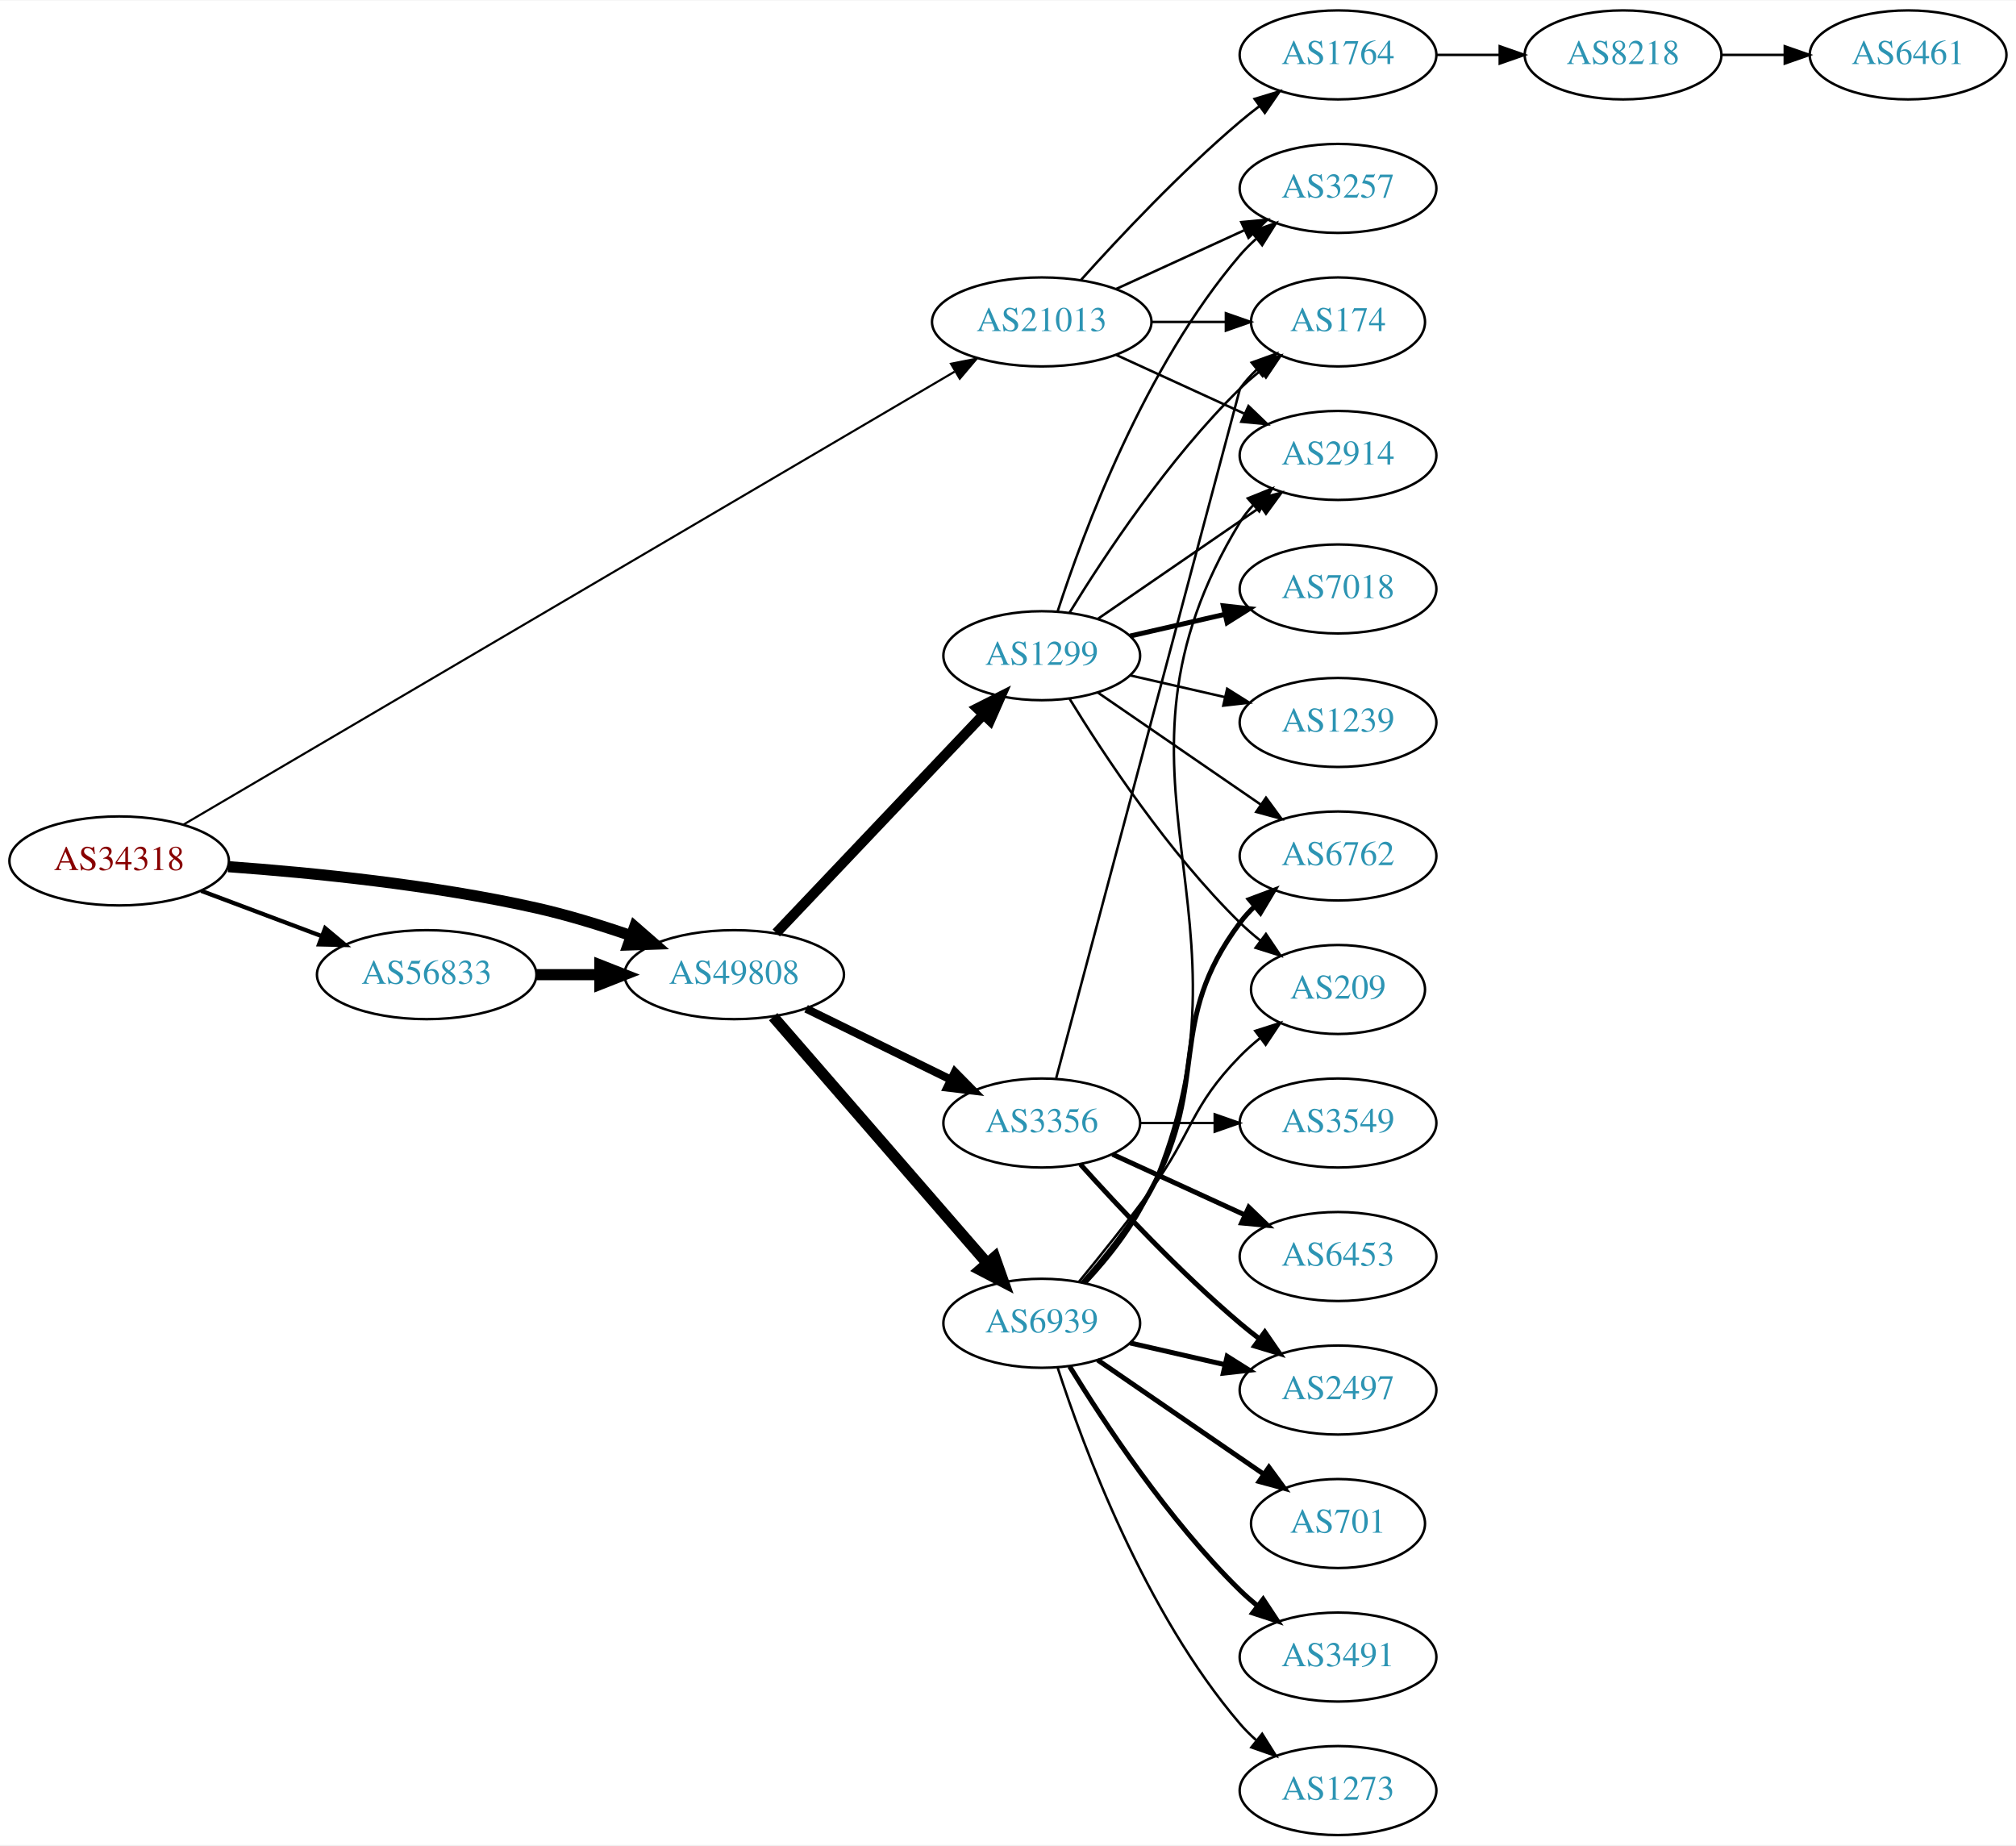
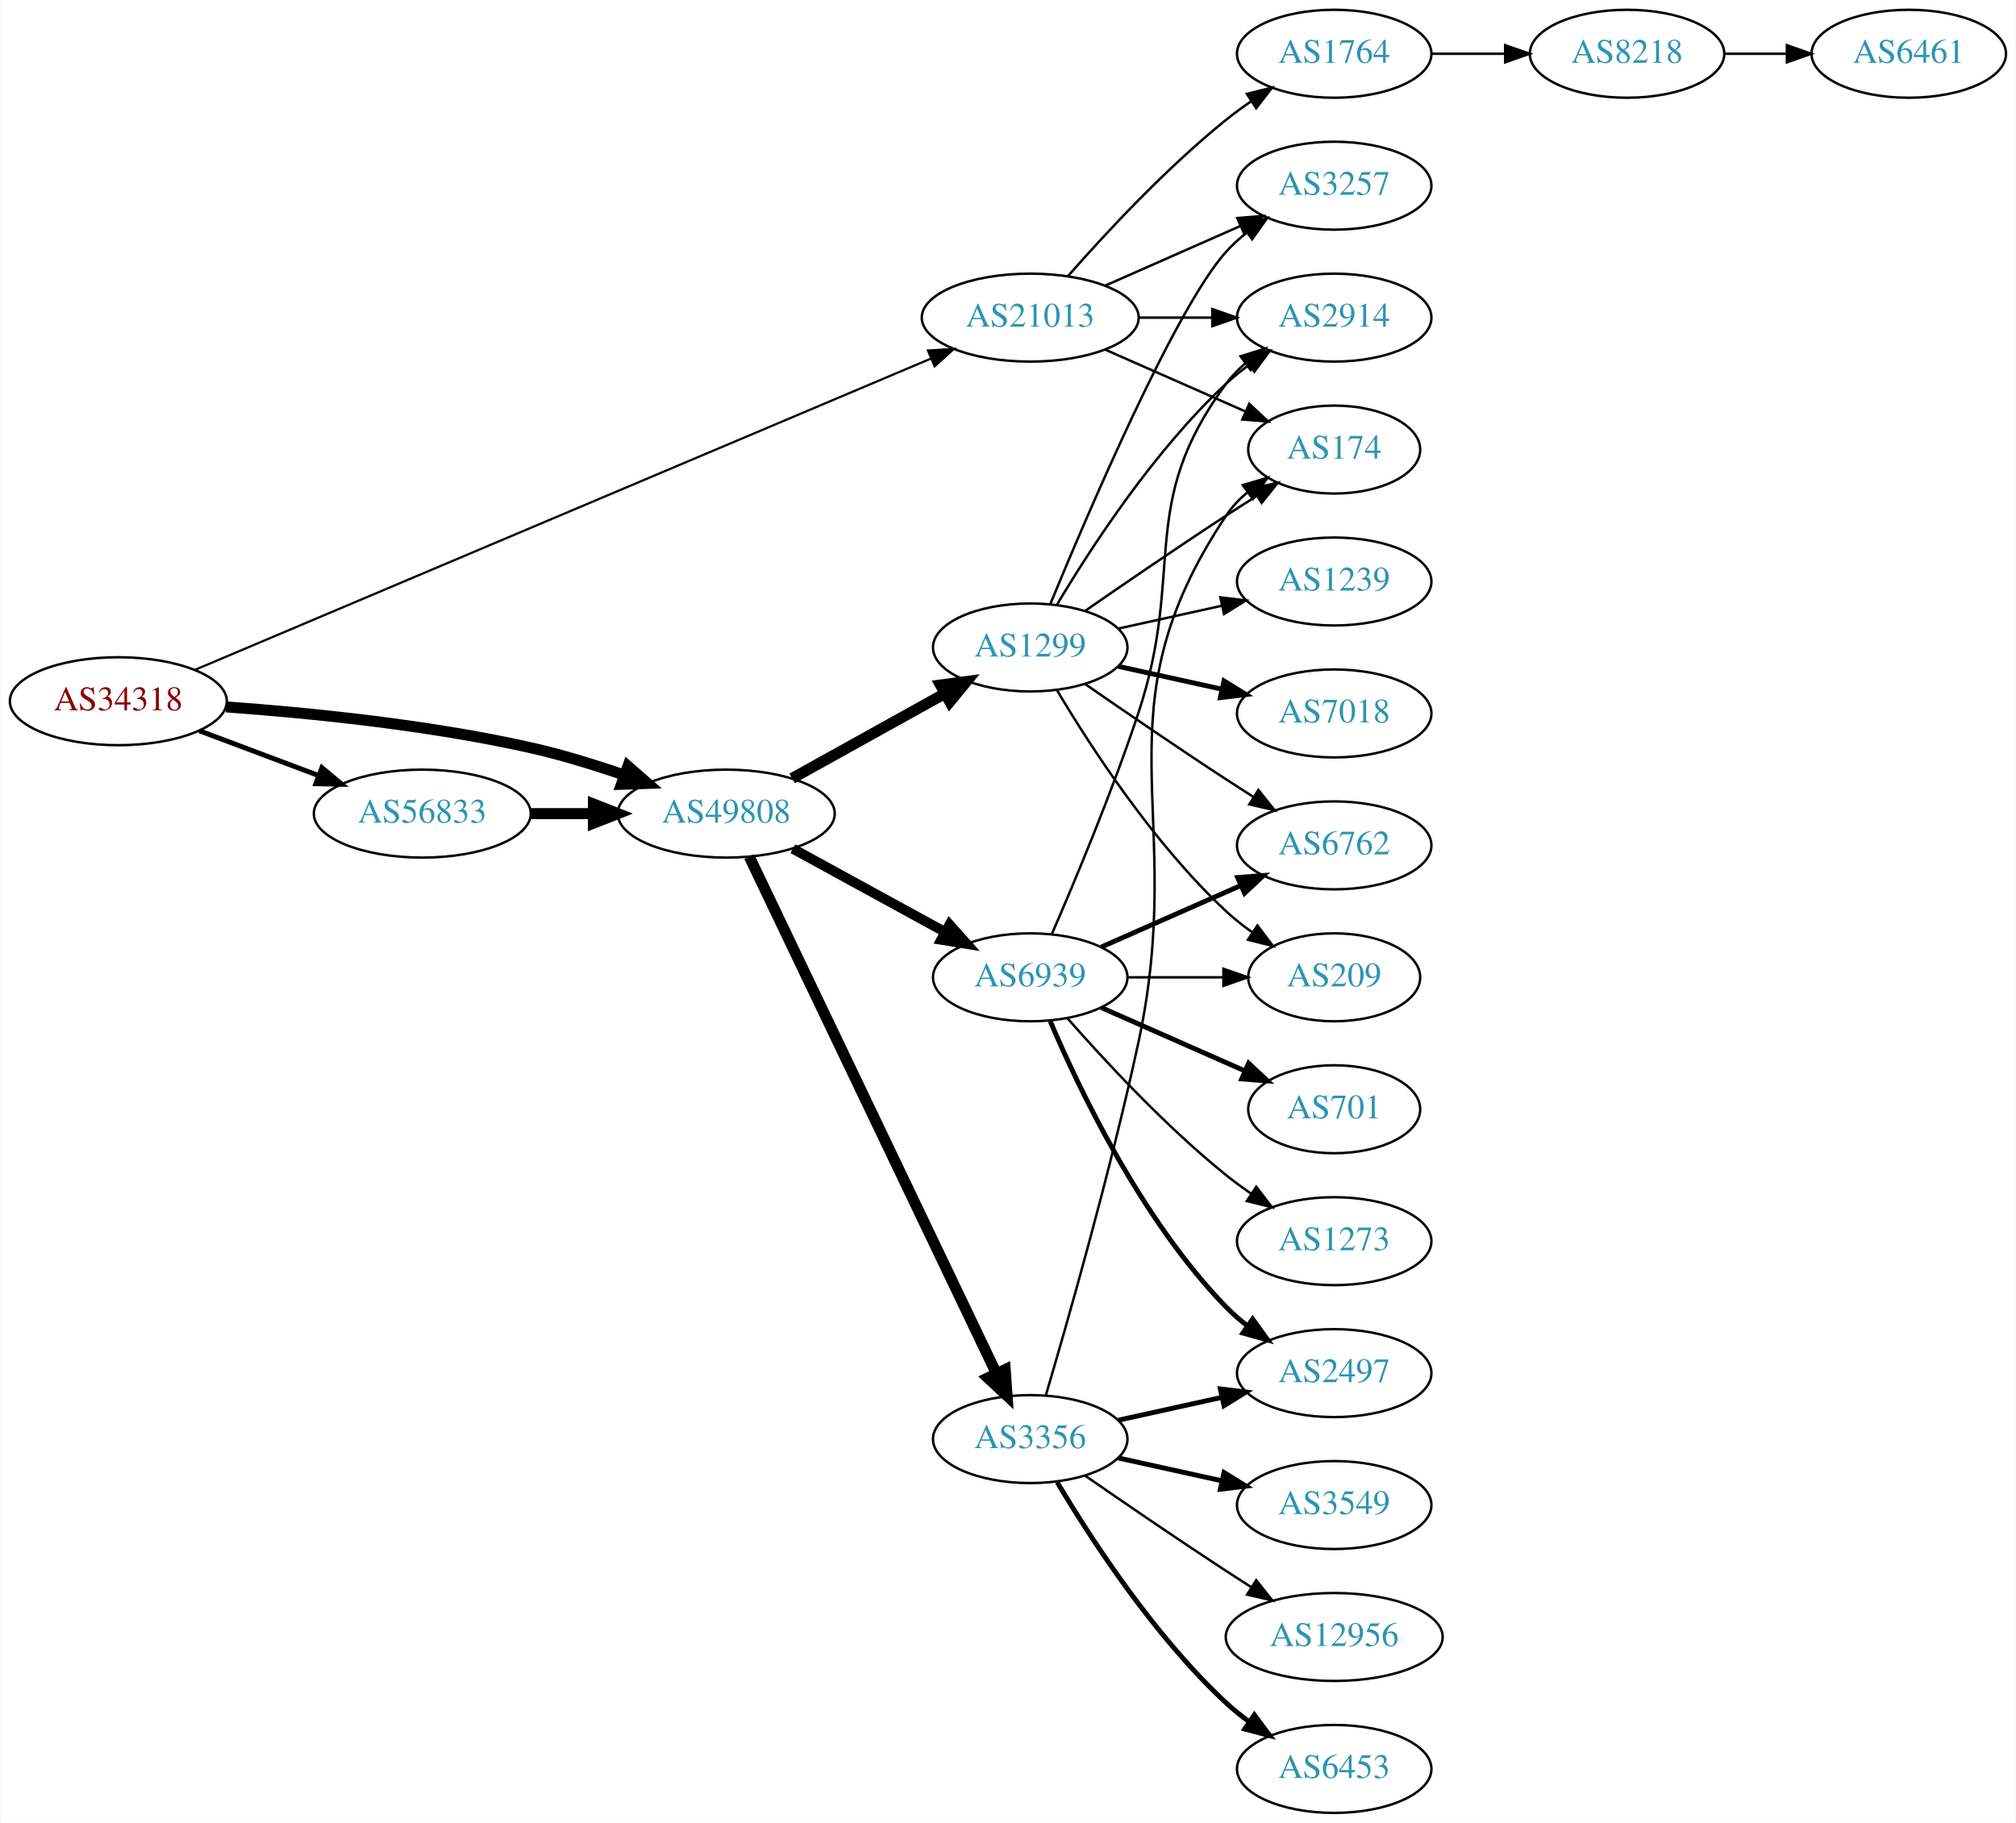
- <svg xmlns="http://www.w3.org/2000/svg" xmlns:xlink="http://www.w3.org/1999/xlink" width="815pt" height="746pt" viewBox="0.00 0.00 815.45 746.00">
+ <svg xmlns="http://www.w3.org/2000/svg" xmlns:xlink="http://www.w3.org/1999/xlink" width="825pt" height="746pt" viewBox="0.00 0.00 824.55 746.00">
  <g id="graph0" class="graph" transform="scale(1 1) rotate(0) translate(4 742)">
-     <polygon fill="white" stroke="none" points="-4,4 -4,-742 811.448,-742 811.448,4 -4,4" />
+     <polygon fill="white" stroke="none" points="-4,4 -4,-742 820.547,-742 820.547,4 -4,4" />
    <g id="node1" class="node">
      <g id="a_node1">
        <a xlink:href="/asn/34318" xlink:title="AS34318 ~ Flashnet GmbH [AT]">
-           <ellipse fill="#ffffff" stroke="black" cx="44.196" cy="-394" rx="44.393" ry="18" />
-           <text text-anchor="middle" x="44.196" y="-390.3" font-family="Times,serif" font-size="14.00" fill="#880000">AS34318</text>
+           <ellipse fill="#ffffff" stroke="black" cx="44.196" cy="-455" rx="44.393" ry="18" />
+           <text text-anchor="middle" x="44.196" y="-451.3" font-family="Times,serif" font-size="14.00" fill="#880000">AS34318</text>
        </a>
      </g>
    </g>
    <g id="node2" class="node">
      <g id="a_node2">
        <a xlink:href="/asn/21013" xlink:title="AS21013 ~ Wels, AT [AT]">
          <ellipse fill="#ffffff" stroke="black" cx="417.373" cy="-612" rx="44.393" ry="18" />
          <text text-anchor="middle" x="417.373" y="-608.3" font-family="Times,serif" font-size="14.00" fill="#2c94b3">AS21013</text>
        </a>
      </g>
    </g>
    <g id="edge1" class="edge">
-       <path fill="none" stroke="black" stroke-width="0.857" d="M70.126,-408.642C134.815,-446.635 308.14,-548.433 382.13,-591.888" />
-       <polygon fill="black" stroke="black" stroke-width="0.857" points="380.667,-595.088 391.062,-597.135 384.212,-589.052 380.667,-595.088" />
+       <path fill="none" stroke="black" stroke-width="0.9" d="M75.571,-467.848C142.348,-496.093 301.906,-563.583 376.571,-595.165" />
+       <polygon fill="black" stroke="black" stroke-width="0.9" points="375.525,-598.522 386.098,-599.195 378.252,-592.075 375.525,-598.522" />
    </g>
    <g id="node3" class="node">
      <g id="a_node3">
        <a xlink:href="/asn/49808" xlink:title="AS49808 ~ POWERSPEED-AS [AT]">
-           <ellipse fill="#ffffff" stroke="black" cx="292.98" cy="-348" rx="44.393" ry="18" />
-           <text text-anchor="middle" x="292.98" y="-344.3" font-family="Times,serif" font-size="14.00" fill="#2c94b3">AS49808</text>
+           <ellipse fill="#ffffff" stroke="black" cx="292.98" cy="-409" rx="44.393" ry="18" />
+           <text text-anchor="middle" x="292.98" y="-405.3" font-family="Times,serif" font-size="14.00" fill="#2c94b3">AS49808</text>
        </a>
      </g>
    </g>
    <g id="edge2" class="edge">
-       <path fill="none" stroke="black" stroke-width="4.5" d="M88.326,-391.675C122.427,-389.224 171.07,-384.36 212.784,-375 225.534,-372.139 239.102,-367.955 251.339,-363.731" />
-       <polygon fill="black" stroke="black" stroke-width="4.5" points="252.722,-367.418 260.826,-360.359 250.085,-359.998 252.722,-367.418" />
+       <path fill="none" stroke="black" stroke-width="4.5" d="M88.326,-452.675C122.427,-450.224 171.07,-445.36 212.784,-436 225.534,-433.139 239.102,-428.955 251.339,-424.731" />
+       <polygon fill="black" stroke="black" stroke-width="4.5" points="252.722,-428.418 260.826,-421.359 250.085,-420.998 252.722,-428.418" />
    </g>
    <g id="node4" class="node">
      <g id="a_node4">
        <a xlink:href="/asn/56833" xlink:title="AS56833 ~ mieX.at [AT]">
-           <ellipse fill="#ffffff" stroke="black" cx="168.588" cy="-348" rx="44.393" ry="18" />
-           <text text-anchor="middle" x="168.588" y="-344.3" font-family="Times,serif" font-size="14.00" fill="#2c94b3">AS56833</text>
+           <ellipse fill="#ffffff" stroke="black" cx="168.588" cy="-409" rx="44.393" ry="18" />
+           <text text-anchor="middle" x="168.588" y="-405.3" font-family="Times,serif" font-size="14.00" fill="#2c94b3">AS56833</text>
        </a>
      </g>
    </g>
    <g id="edge3" class="edge">
-       <path fill="none" stroke="black" stroke-width="1.714" d="M77.353,-381.914C92.251,-376.315 110.138,-369.592 126.043,-363.614" />
-       <polygon fill="black" stroke="black" stroke-width="1.714" points="127.517,-366.8 135.646,-360.005 125.054,-360.247 127.517,-366.8" />
+       <path fill="none" stroke="black" stroke-width="2.025" d="M77.353,-442.914C92.251,-437.315 110.138,-430.592 126.043,-424.614" />
+       <polygon fill="black" stroke="black" stroke-width="2.025" points="127.517,-427.8 135.646,-421.005 125.054,-421.247 127.517,-427.8" />
    </g>
    <g id="node5" class="node">
      <g id="a_node5">
-         <a xlink:href="/asn/1764" xlink:title="AS1764 ~ NEXTLAYER-AS [AT]">
-           <ellipse fill="#ffffff" stroke="black" cx="537.215" cy="-720" rx="39.794" ry="18" />
-           <text text-anchor="middle" x="537.215" y="-716.3" font-family="Times,serif" font-size="14.00" fill="#2c94b3">AS1764</text>
+         <a xlink:href="/asn/2914" xlink:title="AS2914 ~ NTT America, Inc. [US]">
+           <ellipse fill="#ffffff" stroke="black" cx="541.765" cy="-612" rx="39.794" ry="18" />
+           <text text-anchor="middle" x="541.765" y="-608.3" font-family="Times,serif" font-size="14.00" fill="#2c94b3">AS2914</text>
        </a>
      </g>
    </g>
    <g id="edge4" class="edge">
-       <path fill="none" stroke="black" d="M433.305,-629.044C448.631,-646.097 473.567,-672.65 497.569,-693 500.066,-695.117 502.726,-697.232 505.438,-699.293" />
-       <polygon fill="black" stroke="black" points="503.474,-702.194 513.614,-705.266 507.604,-696.541 503.474,-702.194" />
+       <path fill="none" stroke="black" d="M461.868,-612C471.557,-612 481.894,-612 491.787,-612" />
+       <polygon fill="black" stroke="black" points="491.889,-615.5 501.889,-612 491.889,-608.5 491.889,-615.5" />
    </g>
    <g id="node6" class="node">
      <g id="a_node6">
-         <a xlink:href="/asn/174" xlink:title="AS174 ~ Cogent Communications [US]">
-           <ellipse fill="#ffffff" stroke="black" cx="537.215" cy="-612" rx="35.194" ry="18" />
-           <text text-anchor="middle" x="537.215" y="-608.3" font-family="Times,serif" font-size="14.00" fill="#2c94b3">AS174</text>
+         <a xlink:href="/asn/1764" xlink:title="AS1764 ~ NEXTLAYER-AS [AT]">
+           <ellipse fill="#ffffff" stroke="black" cx="541.765" cy="-720" rx="39.794" ry="18" />
+           <text text-anchor="middle" x="541.765" y="-716.3" font-family="Times,serif" font-size="14.00" fill="#2c94b3">AS1764</text>
        </a>
      </g>
    </g>
    <g id="edge5" class="edge">
-       <path fill="none" stroke="black" d="M461.584,-612C471.432,-612 481.911,-612 491.808,-612" />
-       <polygon fill="black" stroke="black" points="491.86,-615.5 501.86,-612 491.86,-608.5 491.86,-615.5" />
+       <path fill="none" stroke="black" d="M432.805,-628.983C447.937,-646.229 472.901,-673.148 497.569,-693 500.824,-695.62 504.349,-698.192 507.934,-700.646" />
+       <polygon fill="black" stroke="black" points="506.021,-703.577 516.306,-706.121 509.852,-697.719 506.021,-703.577" />
    </g>
    <g id="node7" class="node">
      <g id="a_node7">
-         <a xlink:href="/asn/2914" xlink:title="AS2914 ~ NTT America, Inc. [US]">
-           <ellipse fill="#ffffff" stroke="black" cx="537.215" cy="-558" rx="39.794" ry="18" />
-           <text text-anchor="middle" x="537.215" y="-554.3" font-family="Times,serif" font-size="14.00" fill="#2c94b3">AS2914</text>
+         <a xlink:href="/asn/3257" xlink:title="AS3257 ~ GTT [DE]">
+           <ellipse fill="#ffffff" stroke="black" cx="541.765" cy="-666" rx="39.794" ry="18" />
+           <text text-anchor="middle" x="541.765" y="-662.3" font-family="Times,serif" font-size="14.00" fill="#2c94b3">AS3257</text>
        </a>
      </g>
    </g>
    <g id="edge6" class="edge">
-       <path fill="none" stroke="black" d="M447.502,-598.652C463.113,-591.498 482.511,-582.609 499.183,-574.97" />
-       <polygon fill="black" stroke="black" points="501.002,-577.986 508.635,-570.638 498.086,-571.622 501.002,-577.986" />
+       <path fill="none" stroke="black" d="M448,-625.072C464.595,-632.393 485.454,-641.597 503.188,-649.421" />
+       <polygon fill="black" stroke="black" points="502.109,-652.77 512.671,-653.605 504.935,-646.366 502.109,-652.77" />
    </g>
    <g id="node8" class="node">
      <g id="a_node8">
-         <a xlink:href="/asn/3257" xlink:title="AS3257 ~ GTT [DE]">
-           <ellipse fill="#ffffff" stroke="black" cx="537.215" cy="-666" rx="39.794" ry="18" />
-           <text text-anchor="middle" x="537.215" y="-662.3" font-family="Times,serif" font-size="14.00" fill="#2c94b3">AS3257</text>
+         <a xlink:href="/asn/174" xlink:title="AS174 ~ Cogent Communications [US]">
+           <ellipse fill="#ffffff" stroke="black" cx="541.765" cy="-558" rx="35.194" ry="18" />
+           <text text-anchor="middle" x="541.765" y="-554.3" font-family="Times,serif" font-size="14.00" fill="#2c94b3">AS174</text>
        </a>
      </g>
    </g>
    <g id="edge7" class="edge">
-       <path fill="none" stroke="black" d="M447.502,-625.348C463.113,-632.502 482.511,-641.391 499.183,-649.03" />
-       <polygon fill="black" stroke="black" points="498.086,-652.378 508.635,-653.362 501.002,-646.014 498.086,-652.378" />
+       <path fill="none" stroke="black" d="M448,-598.928C465.271,-591.308 487.162,-581.65 505.34,-573.629" />
+       <polygon fill="black" stroke="black" points="506.997,-576.724 514.734,-569.485 504.172,-570.32 506.997,-576.724" />
    </g>
    <g id="node11" class="node">
      <g id="a_node11">
        <a xlink:href="/asn/6939" xlink:title="AS6939 ~ Hurricane Electric LLC [US]">
-           <ellipse fill="#ffffff" stroke="black" cx="417.373" cy="-207" rx="39.794" ry="18" />
-           <text text-anchor="middle" x="417.373" y="-203.3" font-family="Times,serif" font-size="14.00" fill="#2c94b3">AS6939</text>
+           <ellipse fill="#ffffff" stroke="black" cx="417.373" cy="-342" rx="39.794" ry="18" />
+           <text text-anchor="middle" x="417.373" y="-338.3" font-family="Times,serif" font-size="14.00" fill="#2c94b3">AS6939</text>
        </a>
      </g>
    </g>
    <g id="edge10" class="edge">
-       <path fill="none" stroke="black" stroke-width="4.5" d="M308.744,-330.992C330.27,-306.193 370.392,-259.971 395.103,-231.504" />
-       <polygon fill="black" stroke="black" stroke-width="4.5" points="398.355,-233.763 401.937,-223.63 392.408,-228.601 398.355,-233.763" />
+       <path fill="none" stroke="black" stroke-width="4.05" d="M320.237,-394.627C338.428,-384.669 362.813,-371.32 382.472,-360.558" />
+       <polygon fill="black" stroke="black" stroke-width="4.05" points="384.343,-363.574 391.413,-355.663 380.94,-357.357 384.343,-363.574" />
    </g>
    <g id="node12" class="node">
      <g id="a_node12">
-         <a xlink:href="/asn/3356" xlink:title="AS3356 ~ Level 3 Parent, LLC [US]">
-           <ellipse fill="#ffffff" stroke="black" cx="417.373" cy="-288" rx="39.794" ry="18" />
-           <text text-anchor="middle" x="417.373" y="-284.3" font-family="Times,serif" font-size="14.00" fill="#2c94b3">AS3356</text>
-         </a>
-       </g>
-     </g>
-     <g id="edge11" class="edge">
-       <path fill="none" stroke="black" stroke-width="3.273" d="M322.06,-334.235C339.448,-325.711 361.94,-314.684 380.598,-305.538" />
-       <polygon fill="black" stroke="black" stroke-width="3.273" points="382.245,-308.628 389.683,-301.084 379.163,-302.343 382.245,-308.628" />
-     </g>
-     <g id="node13" class="node">
-       <g id="a_node13">
        <a xlink:href="/asn/1299" xlink:title="AS1299 ~ Telia Carrier [EU]">
          <ellipse fill="#ffffff" stroke="black" cx="417.373" cy="-477" rx="39.794" ry="18" />
          <text text-anchor="middle" x="417.373" y="-473.3" font-family="Times,serif" font-size="14.00" fill="#2c94b3">AS1299</text>
        </a>
      </g>
    </g>
+     <g id="edge11" class="edge">
+       <path fill="none" stroke="black" stroke-width="4.5" d="M319.937,-423.421C338.11,-433.518 362.572,-447.109 382.312,-458.076" />
+       <polygon fill="black" stroke="black" stroke-width="4.5" points="380.637,-461.65 391.291,-463.065 384.462,-454.766 380.637,-461.65" />
+     </g>
+     <g id="node13" class="node">
+       <g id="a_node13">
+         <a xlink:href="/asn/3356" xlink:title="AS3356 ~ Level 3 Parent, LLC [US]">
+           <ellipse fill="#ffffff" stroke="black" cx="417.373" cy="-153" rx="39.794" ry="18" />
+           <text text-anchor="middle" x="417.373" y="-149.3" font-family="Times,serif" font-size="14.00" fill="#2c94b3">AS3356</text>
+         </a>
+       </g>
+     </g>
    <g id="edge12" class="edge">
-       <path fill="none" stroke="black" stroke-width="4.091" d="M309.981,-364.864C331.356,-387.393 369.351,-427.44 393.678,-453.08" />
-       <polygon fill="black" stroke="black" stroke-width="4.091" points="391.275,-455.749 400.755,-460.539 396.469,-450.821 391.275,-455.749" />
-     </g>
-     <g id="edge20" class="edge">
-       <path fill="none" stroke="black" stroke-width="4.5" d="M213.084,-348C221.29,-348 229.961,-348 238.434,-348" />
-       <polygon fill="black" stroke="black" stroke-width="4.5" points="238.625,-351.938 248.625,-348 238.625,-344.063 238.625,-351.938" />
+       <path fill="none" stroke="black" stroke-width="4.5" d="M302.393,-391.404C323.442,-347.377 378.491,-232.235 403.58,-179.757" />
+       <polygon fill="black" stroke="black" stroke-width="4.5" points="407.14,-181.439 407.901,-170.719 400.035,-178.043 407.14,-181.439" />
+     </g>
+     <g id="edge19" class="edge">
+       <path fill="none" stroke="black" stroke-width="4.5" d="M213.084,-409C221.29,-409 229.961,-409 238.434,-409" />
+       <polygon fill="black" stroke="black" stroke-width="4.5" points="238.625,-412.938 248.625,-409 238.625,-405.063 238.625,-412.938" />
    </g>
    <g id="node9" class="node">
      <g id="a_node9">
        <a xlink:href="/asn/8218" xlink:title="AS8218 ~ legacy Neotelecoms [FR]">
-           <ellipse fill="#ffffff" stroke="black" cx="652.508" cy="-720" rx="39.794" ry="18" />
-           <text text-anchor="middle" x="652.508" y="-716.3" font-family="Times,serif" font-size="14.00" fill="#2c94b3">AS8218</text>
+           <ellipse fill="#ffffff" stroke="black" cx="661.607" cy="-720" rx="39.794" ry="18" />
+           <text text-anchor="middle" x="661.607" y="-716.3" font-family="Times,serif" font-size="14.00" fill="#2c94b3">AS8218</text>
        </a>
      </g>
    </g>
    <g id="edge8" class="edge">
-       <path fill="none" stroke="black" d="M576.887,-720C585.09,-720 593.854,-720 602.386,-720" />
-       <polygon fill="black" stroke="black" points="602.626,-723.5 612.626,-720 602.626,-716.5 602.626,-723.5" />
+       <path fill="none" stroke="black" d="M581.677,-720C591.231,-720 601.58,-720 611.543,-720" />
+       <polygon fill="black" stroke="black" points="611.736,-723.5 621.735,-720 611.735,-716.5 611.736,-723.5" />
    </g>
    <g id="node10" class="node">
      <g id="a_node10">
        <a xlink:href="/asn/6461" xlink:title="AS6461 ~ Zayo Bandwidth [US]">
-           <ellipse fill="#ffffff" stroke="black" cx="767.801" cy="-720" rx="39.794" ry="18" />
-           <text text-anchor="middle" x="767.801" y="-716.3" font-family="Times,serif" font-size="14.00" fill="#2c94b3">AS6461</text>
+           <ellipse fill="#ffffff" stroke="black" cx="776.9" cy="-720" rx="39.794" ry="18" />
+           <text text-anchor="middle" x="776.9" y="-716.3" font-family="Times,serif" font-size="14.00" fill="#2c94b3">AS6461</text>
        </a>
      </g>
    </g>
    <g id="edge9" class="edge">
-       <path fill="none" stroke="black" d="M692.18,-720C700.383,-720 709.147,-720 717.679,-720" />
-       <polygon fill="black" stroke="black" points="717.919,-723.5 727.919,-720 717.919,-716.5 717.919,-723.5" />
-     </g>
-     <g id="edge17" class="edge">
-       <path fill="none" stroke="black" d="M435.444,-223.401C444.734,-233.368 455.533,-246.868 461.569,-261 509.116,-372.334 434.625,-427.588 497.569,-531 499.085,-533.491 500.927,-535.811 502.976,-537.96" />
-       <polygon fill="black" stroke="black" points="500.733,-540.649 510.561,-544.607 505.347,-535.384 500.733,-540.649" />
+       <path fill="none" stroke="black" d="M701.279,-720C709.482,-720 718.246,-720 726.779,-720" />
+       <polygon fill="black" stroke="black" points="727.018,-723.5 737.018,-720 727.018,-716.5 727.018,-723.5" />
+     </g>
+     <g id="edge18" class="edge">
+       <path fill="none" stroke="black" d="M426.223,-359.72C435.435,-380.918 450.816,-417.61 461.569,-450 481.134,-508.934 460.665,-535.059 497.569,-585 499.802,-588.023 502.485,-590.786 505.406,-593.293" />
+       <polygon fill="black" stroke="black" points="503.432,-596.186 513.549,-599.331 507.601,-590.563 503.432,-596.186" />
    </g>
    <g id="node14" class="node">
      <g id="a_node14">
-         <a xlink:href="/asn/701" xlink:title="AS701 ~ UUNET [US]">
-           <ellipse fill="#ffffff" stroke="black" cx="537.215" cy="-126" rx="35.194" ry="18" />
-           <text text-anchor="middle" x="537.215" y="-122.3" font-family="Times,serif" font-size="14.00" fill="#2c94b3">AS701</text>
+         <a xlink:href="/asn/2497" xlink:title="AS2497 ~ Internet Initiative Japan Inc. [JP]">
+           <ellipse fill="#ffffff" stroke="black" cx="541.765" cy="-180" rx="39.794" ry="18" />
+           <text text-anchor="middle" x="541.765" y="-176.3" font-family="Times,serif" font-size="14.00" fill="#2c94b3">AS2497</text>
        </a>
      </g>
    </g>
    <g id="edge13" class="edge">
-       <path fill="none" stroke="black" stroke-width="2" d="M439.987,-192.143C458.824,-179.195 486.304,-160.307 507.08,-146.027" />
-       <polygon fill="black" stroke="black" stroke-width="2" points="509.27,-148.768 515.528,-140.219 505.305,-142.999 509.27,-148.768" />
+       <path fill="none" stroke="black" stroke-width="2" d="M425.563,-324.025C437.33,-296.318 462.904,-242.652 497.569,-207 500.189,-204.305 503.129,-201.761 506.212,-199.392" />
+       <polygon fill="black" stroke="black" stroke-width="2" points="508.388,-202.141 514.581,-193.545 504.379,-196.403 508.388,-202.141" />
    </g>
    <g id="node15" class="node">
      <g id="a_node15">
-         <a xlink:href="/asn/2497" xlink:title="AS2497 ~ Internet Initiative Japan Inc. [JP]">
-           <ellipse fill="#ffffff" stroke="black" cx="537.215" cy="-180" rx="39.794" ry="18" />
-           <text text-anchor="middle" x="537.215" y="-176.3" font-family="Times,serif" font-size="14.00" fill="#2c94b3">AS2497</text>
+         <a xlink:href="/asn/6762" xlink:title="AS6762 ~ TELECOM ITALIA SPARKLE S.p.A. [IT]">
+           <ellipse fill="#ffffff" stroke="black" cx="541.765" cy="-396" rx="39.794" ry="18" />
+           <text text-anchor="middle" x="541.765" y="-392.3" font-family="Times,serif" font-size="14.00" fill="#2c94b3">AS6762</text>
        </a>
      </g>
    </g>
    <g id="edge14" class="edge">
-       <path fill="none" stroke="black" stroke-width="2" d="M453.092,-199.045C465.092,-196.296 478.713,-193.175 491.405,-190.267" />
-       <polygon fill="black" stroke="black" stroke-width="2" points="492.371,-193.636 501.337,-187.991 490.808,-186.813 492.371,-193.636" />
+       <path fill="none" stroke="black" stroke-width="2" d="M446.452,-354.389C463.4,-361.866 485.197,-371.483 503.566,-379.588" />
+       <polygon fill="black" stroke="black" stroke-width="2" points="502.254,-382.834 512.816,-383.669 505.08,-376.43 502.254,-382.834" />
    </g>
    <g id="node16" class="node">
      <g id="a_node16">
-         <a xlink:href="/asn/3491" xlink:title="AS3491 ~ PCCW Global, Inc. [US]">
-           <ellipse fill="#ffffff" stroke="black" cx="537.215" cy="-72" rx="39.794" ry="18" />
-           <text text-anchor="middle" x="537.215" y="-68.3" font-family="Times,serif" font-size="14.00" fill="#2c94b3">AS3491</text>
+         <a xlink:href="/asn/701" xlink:title="AS701 ~ UUNET [US]">
+           <ellipse fill="#ffffff" stroke="black" cx="541.765" cy="-288" rx="35.194" ry="18" />
+           <text text-anchor="middle" x="541.765" y="-284.3" font-family="Times,serif" font-size="14.00" fill="#2c94b3">AS701</text>
        </a>
      </g>
    </g>
    <g id="edge15" class="edge">
-       <path fill="none" stroke="black" stroke-width="2" d="M428.638,-189.56C442.447,-167.009 468.636,-127.278 497.569,-99 499.709,-96.908 502.026,-94.863 504.426,-92.894" />
-       <polygon fill="black" stroke="black" stroke-width="2" points="506.936,-95.382 512.767,-86.536 502.693,-89.815 506.936,-95.382" />
+       <path fill="none" stroke="black" stroke-width="2" d="M446.452,-329.611C463.88,-321.922 486.438,-311.969 505.121,-303.726" />
+       <polygon fill="black" stroke="black" stroke-width="2" points="506.755,-306.831 514.491,-299.592 503.929,-300.427 506.755,-306.831" />
    </g>
    <g id="node17" class="node">
      <g id="a_node17">
-         <a xlink:href="/asn/6762" xlink:title="AS6762 ~ TELECOM ITALIA SPARKLE S.p.A. [IT]">
-           <ellipse fill="#ffffff" stroke="black" cx="537.215" cy="-396" rx="39.794" ry="18" />
-           <text text-anchor="middle" x="537.215" y="-392.3" font-family="Times,serif" font-size="14.00" fill="#2c94b3">AS6762</text>
+         <a xlink:href="/asn/209" xlink:title="AS209 ~ CenturyLink Communications, LLC [US]">
+           <ellipse fill="#ffffff" stroke="black" cx="541.765" cy="-342" rx="35.194" ry="18" />
+           <text text-anchor="middle" x="541.765" y="-338.3" font-family="Times,serif" font-size="14.00" fill="#2c94b3">AS209</text>
        </a>
      </g>
    </g>
    <g id="edge16" class="edge">
-       <path fill="none" stroke="black" stroke-width="2" d="M434.044,-223.404C443.088,-233.579 454.111,-247.29 461.569,-261 485.747,-305.446 467.297,-328.458 497.569,-369 499.313,-371.336 501.321,-373.545 503.484,-375.617" />
-       <polygon fill="black" stroke="black" stroke-width="2" points="501.362,-378.405 511.284,-382.118 505.843,-373.027 501.362,-378.405" />
+       <path fill="none" stroke="black" d="M457.098,-342C469.587,-342 483.526,-342 496.39,-342" />
+       <polygon fill="black" stroke="black" points="496.428,-345.5 506.427,-342 496.427,-338.5 496.428,-345.5" />
    </g>
    <g id="node18" class="node">
      <g id="a_node18">
-         <a xlink:href="/asn/209" xlink:title="AS209 ~ CenturyLink Communications, LLC [US]">
-           <ellipse fill="#ffffff" stroke="black" cx="537.215" cy="-342" rx="35.194" ry="18" />
-           <text text-anchor="middle" x="537.215" y="-338.3" font-family="Times,serif" font-size="14.00" fill="#2c94b3">AS209</text>
-         </a>
-       </g>
-     </g>
-     <g id="edge18" class="edge">
-       <path fill="none" stroke="black" d="M432.375,-223.731C441.023,-234.25 452.215,-248.208 461.569,-261 478.594,-284.284 477.396,-294.383 497.569,-315 500.048,-317.534 502.794,-319.983 505.647,-322.304" />
-       <polygon fill="black" stroke="black" points="503.738,-325.248 513.832,-328.468 507.95,-319.657 503.738,-325.248" />
+         <a xlink:href="/asn/1273" xlink:title="AS1273 ~ Vodafone Group PLC [EU]">
+           <ellipse fill="#ffffff" stroke="black" cx="541.765" cy="-234" rx="39.794" ry="18" />
+           <text text-anchor="middle" x="541.765" y="-230.3" font-family="Times,serif" font-size="14.00" fill="#2c94b3">AS1273</text>
+         </a>
+       </g>
+     </g>
+     <g id="edge17" class="edge">
+       <path fill="none" stroke="black" d="M432.525,-325.337C447.626,-308.106 472.747,-280.976 497.569,-261 500.824,-258.38 504.349,-255.808 507.934,-253.354" />
+       <polygon fill="black" stroke="black" points="509.852,-256.281 516.306,-247.879 506.021,-250.423 509.852,-256.281" />
+     </g>
+     <g id="edge24" class="edge">
+       <path fill="none" stroke="black" d="M428.418,-494.671C441.989,-517.472 467.922,-557.472 497.569,-585 500.475,-587.699 503.688,-590.28 507.012,-592.703" />
+       <polygon fill="black" stroke="black" points="505.147,-595.667 515.39,-598.375 509.072,-589.87 505.147,-595.667" />
+     </g>
+     <g id="edge23" class="edge">
+       <path fill="none" stroke="black" d="M425.531,-494.633C440.792,-531.658 476.821,-615.976 497.569,-639 500.085,-641.792 502.956,-644.401 505.995,-646.812" />
+       <polygon fill="black" stroke="black" points="504.124,-649.776 514.303,-652.715 508.179,-644.07 504.124,-649.776" />
+     </g>
+     <g id="edge25" class="edge">
+       <path fill="none" stroke="black" d="M439.73,-491.901C455.581,-502.877 477.784,-518.079 497.569,-531 501.613,-533.642 505.899,-536.385 510.138,-539.067" />
+       <polygon fill="black" stroke="black" points="508.352,-542.079 518.682,-544.432 512.075,-536.15 508.352,-542.079" />
+     </g>
+     <g id="edge20" class="edge">
+       <path fill="none" stroke="black" d="M439.73,-462.099C455.581,-451.123 477.784,-435.921 497.569,-423 501.151,-420.661 504.921,-418.241 508.681,-415.856" />
+       <polygon fill="black" stroke="black" points="510.744,-418.693 517.342,-410.404 507.015,-412.769 510.744,-418.693" />
+     </g>
+     <g id="edge26" class="edge">
+       <path fill="none" stroke="black" d="M428.418,-459.329C441.989,-436.528 467.922,-396.528 497.569,-369 500.866,-365.939 504.558,-363.028 508.359,-360.328" />
+       <polygon fill="black" stroke="black" points="510.334,-363.219 516.741,-354.78 506.47,-357.381 510.334,-363.219" />
    </g>
    <g id="node19" class="node">
      <g id="a_node19">
-         <a xlink:href="/asn/1273" xlink:title="AS1273 ~ Vodafone Group PLC [EU]">
-           <ellipse fill="#ffffff" stroke="black" cx="537.215" cy="-18" rx="39.794" ry="18" />
-           <text text-anchor="middle" x="537.215" y="-14.3" font-family="Times,serif" font-size="14.00" fill="#2c94b3">AS1273</text>
-         </a>
-       </g>
-     </g>
-     <g id="edge19" class="edge">
-       <path fill="none" stroke="black" d="M423.82,-189.009C434.134,-157.184 458.996,-90.073 497.569,-45 499.514,-42.726 501.693,-40.551 503.997,-38.493" />
-       <polygon fill="black" stroke="black" points="506.534,-40.947 512.166,-31.973 502.167,-35.476 506.534,-40.947" />
+         <a xlink:href="/asn/1239" xlink:title="AS1239 ~ Sprint [US]">
+           <ellipse fill="#ffffff" stroke="black" cx="541.765" cy="-504" rx="39.794" ry="18" />
+           <text text-anchor="middle" x="541.765" y="-500.3" font-family="Times,serif" font-size="14.00" fill="#2c94b3">AS1239</text>
+         </a>
+       </g>
+     </g>
+     <g id="edge21" class="edge">
+       <path fill="none" stroke="black" d="M453.445,-484.737C466.632,-487.646 481.812,-490.995 495.778,-494.076" />
+       <polygon fill="black" stroke="black" points="495.168,-497.525 505.687,-496.262 496.676,-490.69 495.168,-497.525" />
+     </g>
+     <g id="node20" class="node">
+       <g id="a_node20">
+         <a xlink:href="/asn/7018" xlink:title="AS7018 ~ AT&amp;T Services, Inc. [US]">
+           <ellipse fill="#ffffff" stroke="black" cx="541.765" cy="-450" rx="39.794" ry="18" />
+           <text text-anchor="middle" x="541.765" y="-446.3" font-family="Times,serif" font-size="14.00" fill="#2c94b3">AS7018</text>
+         </a>
+       </g>
+     </g>
+     <g id="edge22" class="edge">
+       <path fill="none" stroke="black" stroke-width="2" d="M453.445,-469.263C466.632,-466.354 481.812,-463.005 495.778,-459.924" />
+       <polygon fill="black" stroke="black" stroke-width="2" points="496.676,-463.31 505.687,-457.738 495.168,-456.475 496.676,-463.31" />
    </g>
    <g id="edge31" class="edge">
-       <path fill="none" stroke="black" d="M423.207,-306.132C440.402,-370.615 497.569,-585 497.569,-585 499.493,-587.749 501.793,-590.31 504.297,-592.673" />
-       <polygon fill="black" stroke="black" points="502.294,-595.555 512.258,-599.156 506.714,-590.127 502.294,-595.555" />
+       <path fill="none" stroke="black" d="M423.73,-170.844C432.511,-200.542 450.131,-262.082 461.569,-315 482.129,-410.128 443.53,-450.056 497.569,-531 499.944,-534.558 502.964,-537.736 506.3,-540.549" />
+       <polygon fill="black" stroke="black" points="504.346,-543.455 514.505,-546.462 508.438,-537.776 504.346,-543.455" />
    </g>
    <g id="edge29" class="edge">
-       <path fill="none" stroke="black" stroke-width="2" d="M433.019,-271.275C448.319,-254.235 473.417,-227.477 497.569,-207 500.066,-204.883 502.726,-202.768 505.438,-200.707" />
-       <polygon fill="black" stroke="black" stroke-width="2" points="507.604,-203.459 513.614,-194.734 503.474,-197.806 507.604,-203.459" />
+       <path fill="none" stroke="black" stroke-width="2" d="M453.445,-160.737C466.632,-163.646 481.812,-166.995 495.778,-170.076" />
+       <polygon fill="black" stroke="black" stroke-width="2" points="495.168,-173.525 505.687,-172.262 496.676,-166.69 495.168,-173.525" />
+     </g>
+     <g id="node21" class="node">
+       <g id="a_node21">
+         <a xlink:href="/asn/3549" xlink:title="AS3549 ~ Level 3 Parent, LLC [US]">
+           <ellipse fill="#ffffff" stroke="black" cx="541.765" cy="-126" rx="39.794" ry="18" />
+           <text text-anchor="middle" x="541.765" y="-122.3" font-family="Times,serif" font-size="14.00" fill="#2c94b3">AS3549</text>
+         </a>
+       </g>
+     </g>
+     <g id="edge27" class="edge">
+       <path fill="none" stroke="black" stroke-width="2" d="M453.445,-145.263C466.632,-142.354 481.812,-139.005 495.778,-135.924" />
+       <polygon fill="black" stroke="black" stroke-width="2" points="496.676,-139.31 505.687,-133.738 495.168,-132.475 496.676,-139.31" />
    </g>
    <g id="node22" class="node">
      <g id="a_node22">
-         <a xlink:href="/asn/3549" xlink:title="AS3549 ~ Level 3 Parent, LLC [US]">
-           <ellipse fill="#ffffff" stroke="black" cx="537.215" cy="-288" rx="39.794" ry="18" />
-           <text text-anchor="middle" x="537.215" y="-284.3" font-family="Times,serif" font-size="14.00" fill="#2c94b3">AS3549</text>
+         <a xlink:href="/asn/12956" xlink:title="AS12956 ~ TELXIUS [ES]">
+           <ellipse fill="#ffffff" stroke="black" cx="541.765" cy="-72" rx="44.393" ry="18" />
+           <text text-anchor="middle" x="541.765" y="-68.3" font-family="Times,serif" font-size="14.00" fill="#2c94b3">AS12956</text>
        </a>
      </g>
    </g>
    <g id="edge28" class="edge">
-       <path fill="none" stroke="black" d="M457.285,-288C466.839,-288 477.188,-288 487.151,-288" />
-       <polygon fill="black" stroke="black" points="487.343,-291.5 497.343,-288 487.343,-284.5 487.343,-291.5" />
+       <path fill="none" stroke="black" d="M439.73,-138.099C455.581,-127.123 477.784,-111.921 497.569,-99 500.889,-96.831 504.372,-94.594 507.858,-92.379" />
+       <polygon fill="black" stroke="black" points="509.847,-95.262 516.44,-86.968 506.114,-89.341 509.847,-95.262" />
    </g>
    <g id="node23" class="node">
      <g id="a_node23">
        <a xlink:href="/asn/6453" xlink:title="AS6453 ~ TATA COMMUNICATIONS (AMERICA) INC [US]">
-           <ellipse fill="#ffffff" stroke="black" cx="537.215" cy="-234" rx="39.794" ry="18" />
-           <text text-anchor="middle" x="537.215" y="-230.3" font-family="Times,serif" font-size="14.00" fill="#2c94b3">AS6453</text>
+           <ellipse fill="#ffffff" stroke="black" cx="541.765" cy="-18" rx="39.794" ry="18" />
+           <text text-anchor="middle" x="541.765" y="-14.3" font-family="Times,serif" font-size="14.00" fill="#2c94b3">AS6453</text>
        </a>
      </g>
    </g>
    <g id="edge30" class="edge">
-       <path fill="none" stroke="black" stroke-width="2" d="M446.001,-275.339C461.958,-268.027 482.229,-258.739 499.512,-250.819" />
-       <polygon fill="black" stroke="black" stroke-width="2" points="501.126,-253.929 508.759,-246.581 498.21,-247.565 501.126,-253.929" />
-     </g>
-     <g id="edge25" class="edge">
-       <path fill="none" stroke="black" d="M428.638,-494.44C442.447,-516.991 468.636,-556.722 497.569,-585 500.104,-587.478 502.888,-589.89 505.763,-592.188" />
-       <polygon fill="black" stroke="black" points="503.872,-595.144 513.979,-598.321 508.059,-589.535 503.872,-595.144" />
-     </g>
-     <g id="edge26" class="edge">
-       <path fill="none" stroke="black" d="M439.987,-491.857C458.475,-504.565 485.289,-522.995 505.919,-537.175" />
-       <polygon fill="black" stroke="black" points="504.115,-540.183 514.339,-542.963 508.081,-534.414 504.115,-540.183" />
-     </g>
-     <g id="edge24" class="edge">
-       <path fill="none" stroke="black" d="M423.82,-494.991C434.134,-526.816 458.996,-593.927 497.569,-639 499.514,-641.274 501.693,-643.449 503.997,-645.507" />
-       <polygon fill="black" stroke="black" points="502.167,-648.524 512.166,-652.027 506.534,-643.053 502.167,-648.524" />
-     </g>
-     <g id="edge21" class="edge">
-       <path fill="none" stroke="black" d="M439.987,-462.143C458.475,-449.435 485.289,-431.005 505.919,-416.825" />
-       <polygon fill="black" stroke="black" points="508.081,-419.586 514.339,-411.037 504.115,-413.817 508.081,-419.586" />
-     </g>
-     <g id="edge27" class="edge">
-       <path fill="none" stroke="black" d="M428.638,-459.56C442.447,-437.009 468.636,-397.278 497.569,-369 500.104,-366.522 502.888,-364.11 505.763,-361.812" />
-       <polygon fill="black" stroke="black" points="508.059,-364.465 513.979,-355.679 503.872,-358.856 508.059,-364.465" />
-     </g>
-     <g id="node20" class="node">
-       <g id="a_node20">
-         <a xlink:href="/asn/7018" xlink:title="AS7018 ~ AT&amp;T Services, Inc. [US]">
-           <ellipse fill="#ffffff" stroke="black" cx="537.215" cy="-504" rx="39.794" ry="18" />
-           <text text-anchor="middle" x="537.215" y="-500.3" font-family="Times,serif" font-size="14.00" fill="#2c94b3">AS7018</text>
-         </a>
-       </g>
-     </g>
-     <g id="edge22" class="edge">
-       <path fill="none" stroke="black" stroke-width="2" d="M453.092,-484.955C465.092,-487.704 478.713,-490.825 491.405,-493.733" />
-       <polygon fill="black" stroke="black" stroke-width="2" points="490.808,-497.187 501.337,-496.009 492.371,-490.364 490.808,-497.187" />
-     </g>
-     <g id="node21" class="node">
-       <g id="a_node21">
-         <a xlink:href="/asn/1239" xlink:title="AS1239 ~ Sprint [US]">
-           <ellipse fill="#ffffff" stroke="black" cx="537.215" cy="-450" rx="39.794" ry="18" />
-           <text text-anchor="middle" x="537.215" y="-446.3" font-family="Times,serif" font-size="14.00" fill="#2c94b3">AS1239</text>
-         </a>
-       </g>
-     </g>
-     <g id="edge23" class="edge">
-       <path fill="none" stroke="black" d="M453.092,-469.045C465.092,-466.296 478.713,-463.175 491.405,-460.267" />
-       <polygon fill="black" stroke="black" points="492.371,-463.636 501.337,-457.991 490.808,-456.813 492.371,-463.636" />
+       <path fill="none" stroke="black" stroke-width="2" d="M428.418,-135.329C441.989,-112.528 467.922,-72.528 497.569,-45 500.475,-42.301 503.688,-39.72 507.012,-37.297" />
+       <polygon fill="black" stroke="black" stroke-width="2" points="509.072,-40.13 515.39,-31.625 505.147,-34.333 509.072,-40.13" />
    </g>
  </g>
</svg>
